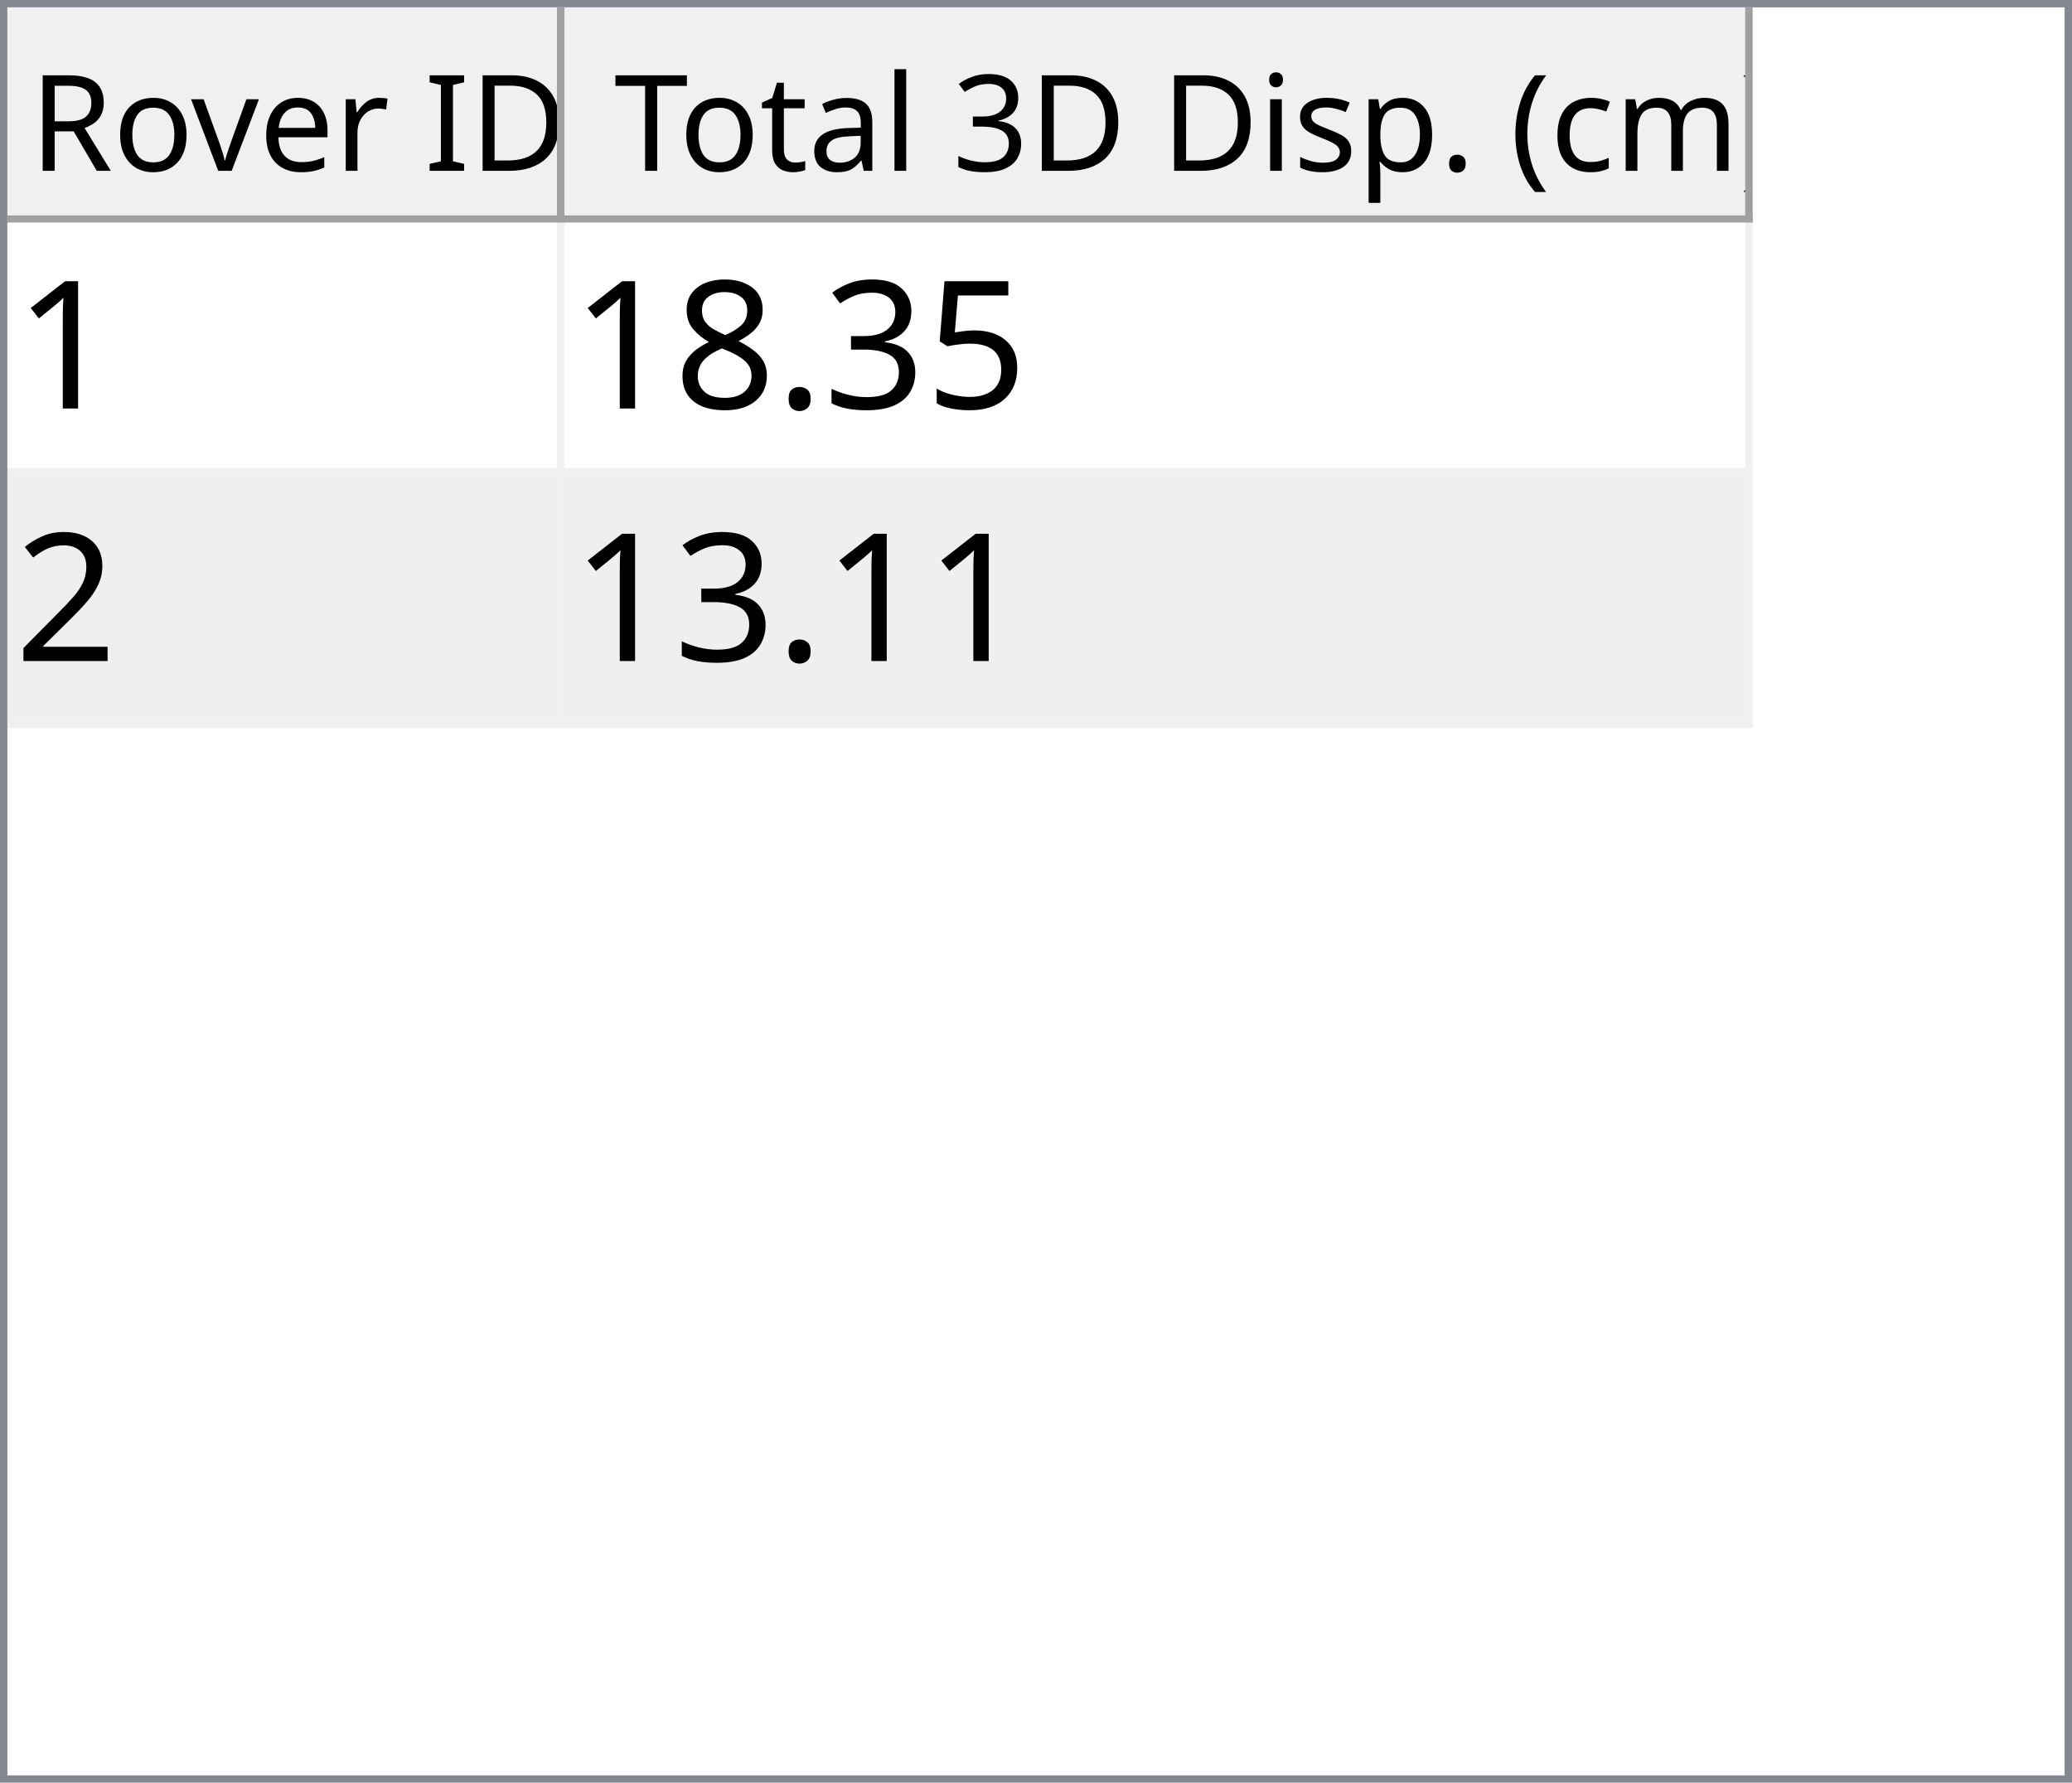
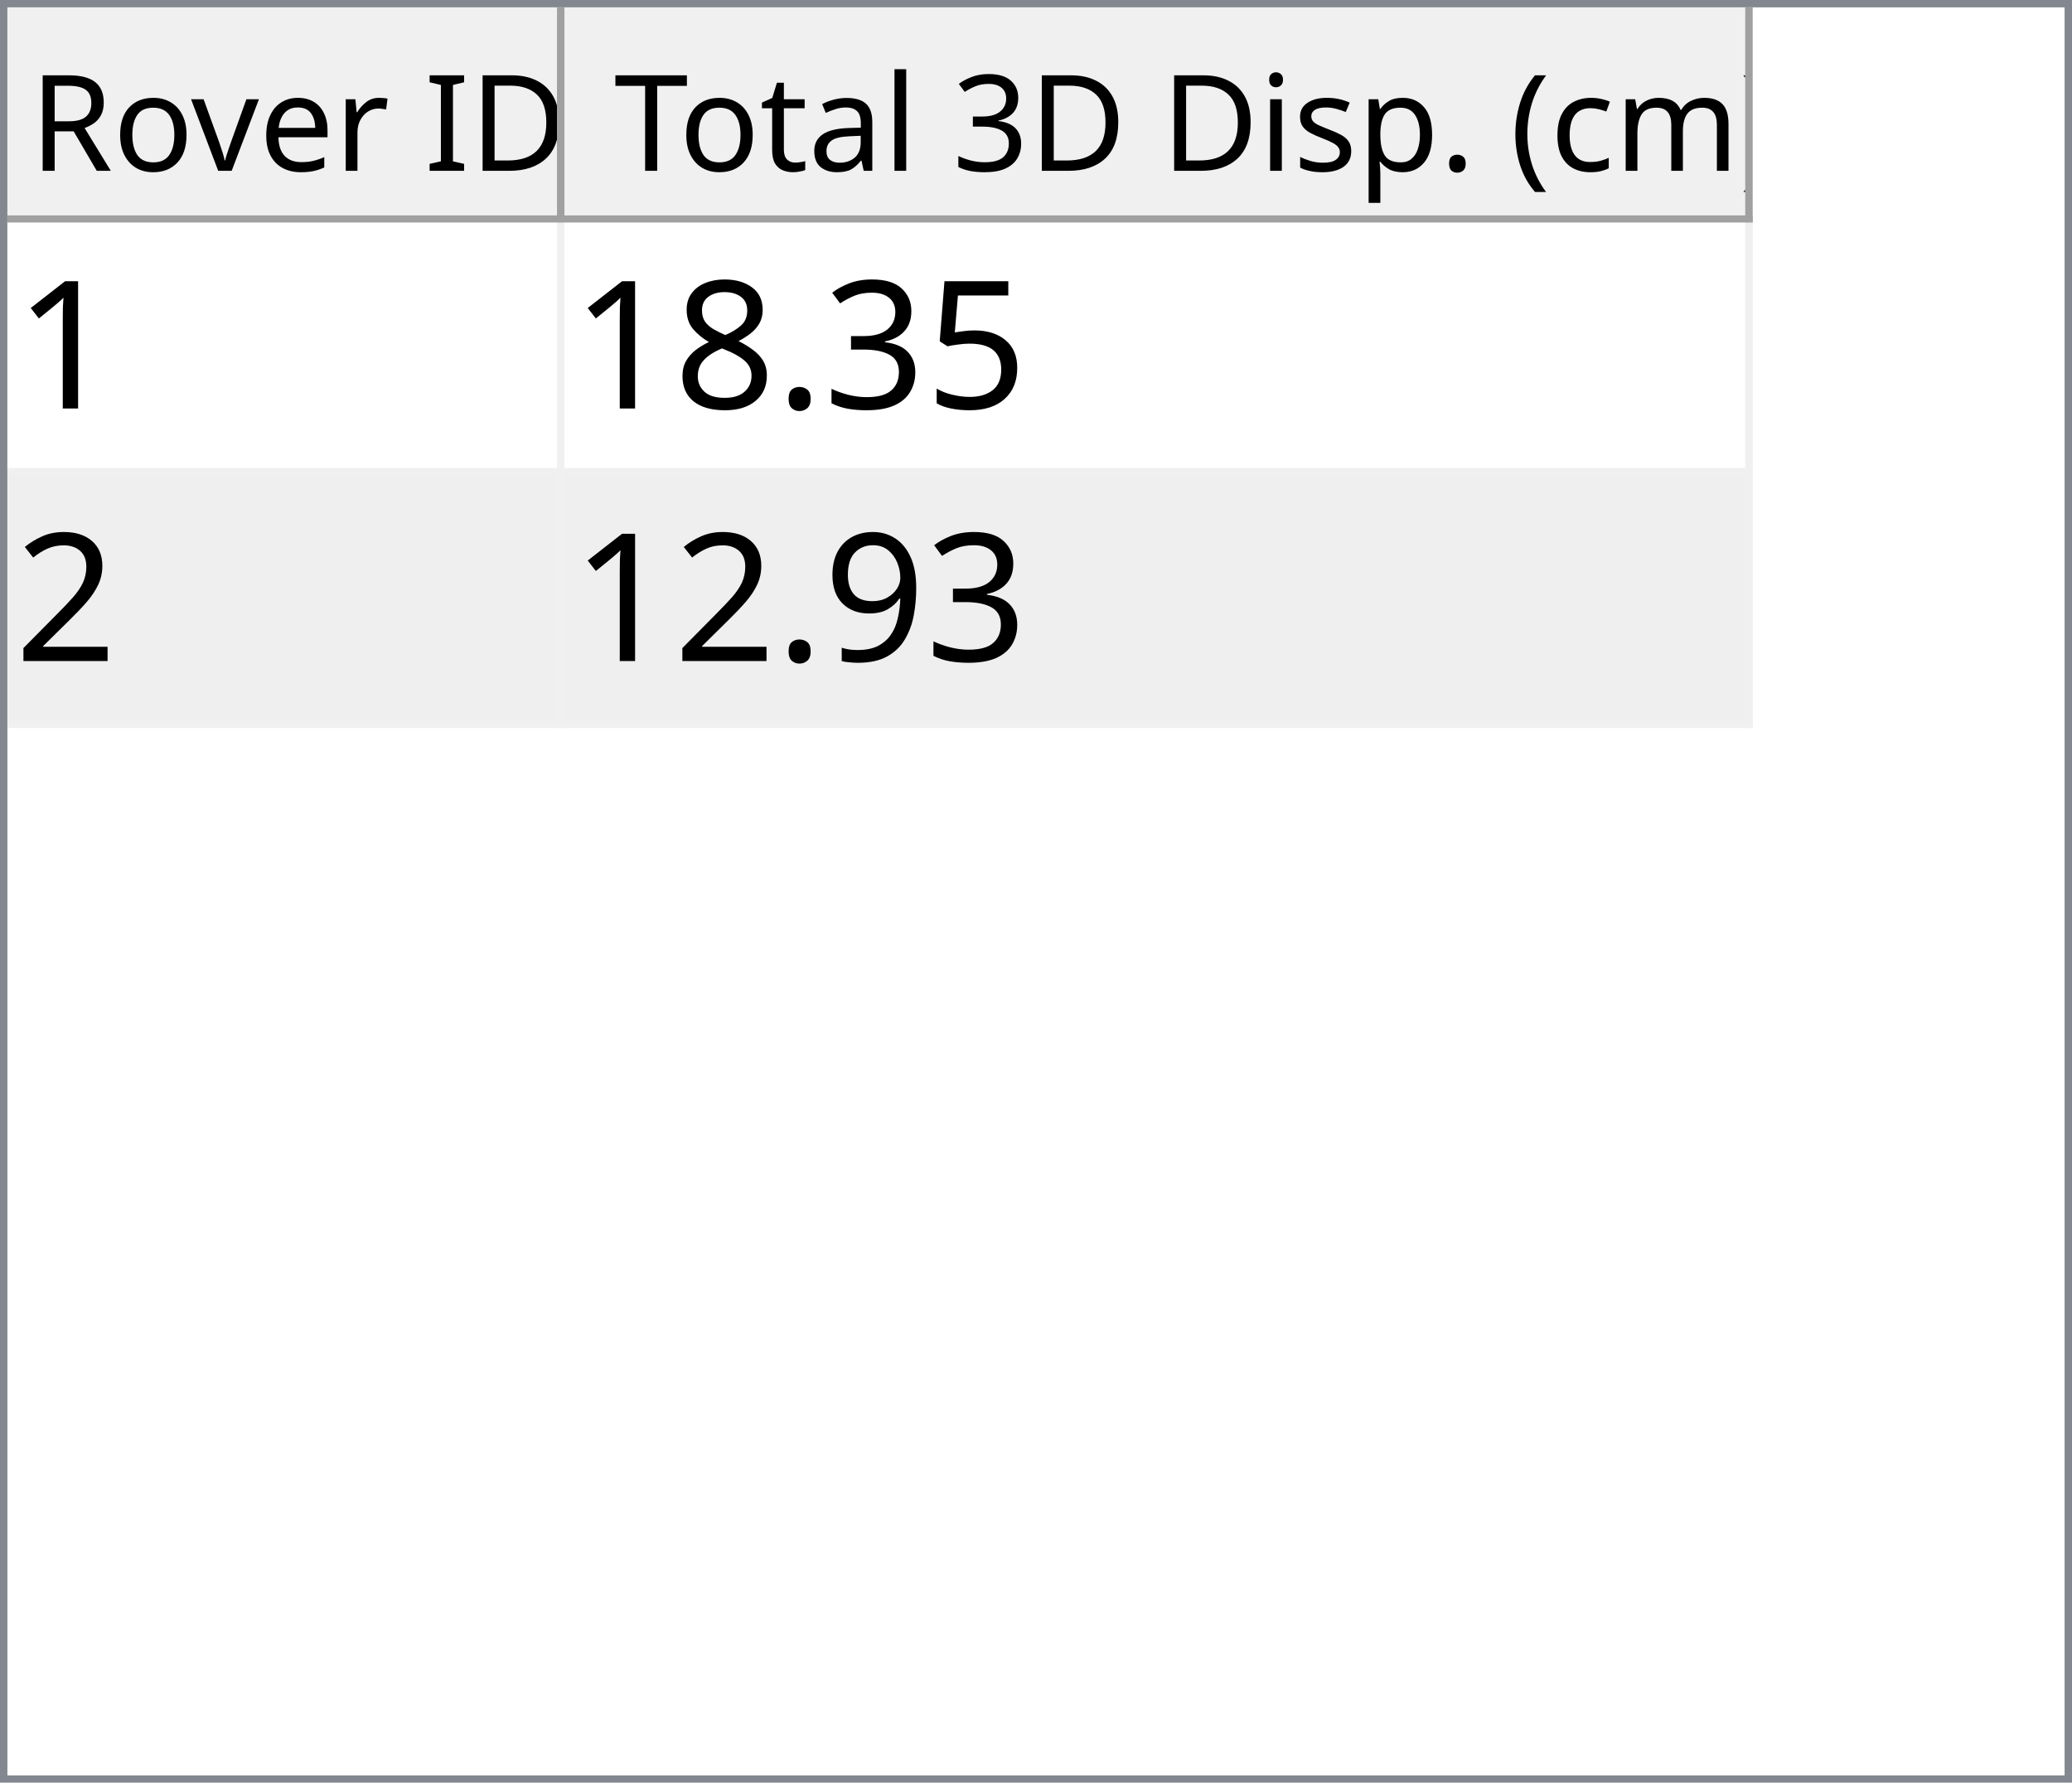
<svg xmlns="http://www.w3.org/2000/svg" style="fill-opacity:1; color-rendering:auto; color-interpolation:auto; text-rendering:auto; stroke:black; stroke-linecap:square; stroke-miterlimit:10; shape-rendering:auto; stroke-opacity:1; fill:black; stroke-dasharray:none; font-weight:normal; stroke-width:1; font-family:'Dialog'; font-style:normal; stroke-linejoin:miter; font-size:12px; stroke-dashoffset:0; image-rendering:auto;" width="279" height="240">
  <defs id="genericDefs" />
  <g>
    <defs id="defs1">
      <clipPath clipPathUnits="userSpaceOnUse" id="clipPath1">
        <path d="M0 0 L279 0 L279 240 L0 240 L0 0 Z" />
      </clipPath>
      <clipPath clipPathUnits="userSpaceOnUse" id="clipPath2">
        <path d="M0 0 L0 240 L279 240 L279 0 Z" />
      </clipPath>
      <clipPath clipPathUnits="userSpaceOnUse" id="clipPath3">
        <path d="M0 0 L0 29 L277 29 L277 0 Z" />
      </clipPath>
      <clipPath clipPathUnits="userSpaceOnUse" id="clipPath4">
        <path d="M0 0 L0 29 L75 29 L75 0 Z" />
      </clipPath>
      <clipPath clipPathUnits="userSpaceOnUse" id="clipPath5">
        <path d="M1 1 L1 28 L74 28 L74 1 Z" />
      </clipPath>
      <clipPath clipPathUnits="userSpaceOnUse" id="clipPath6">
        <path d="M0 0 L0 27 L73 27 L73 0 Z" />
      </clipPath>
      <clipPath clipPathUnits="userSpaceOnUse" id="clipPath7">
        <path d="M-0.5 -0.5 L-0.5 28.5 L74.5 28.5 L74.5 -0.5 Z" />
      </clipPath>
      <clipPath clipPathUnits="userSpaceOnUse" id="clipPath8">
        <path d="M0 0 L0 29 L160 29 L160 0 Z" />
      </clipPath>
      <clipPath clipPathUnits="userSpaceOnUse" id="clipPath9">
        <path d="M1 1 L1 28 L159 28 L159 1 Z" />
      </clipPath>
      <clipPath clipPathUnits="userSpaceOnUse" id="clipPath10">
        <path d="M0 0 L0 27 L158 27 L158 0 Z" />
      </clipPath>
      <clipPath clipPathUnits="userSpaceOnUse" id="clipPath11">
        <path d="M-0.5 -0.5 L-0.5 28.5 L159.5 28.5 L159.5 -0.5 Z" />
      </clipPath>
      <clipPath clipPathUnits="userSpaceOnUse" id="clipPath12">
        <path d="M0 0 L0 209 L277 209 L277 0 Z" />
      </clipPath>
      <clipPath clipPathUnits="userSpaceOnUse" id="clipPath13">
        <path d="M0 0 L0 68 L235 68 L235 0 Z" />
      </clipPath>
      <clipPath clipPathUnits="userSpaceOnUse" id="clipPath14">
        <path d="M-0.5 -0.5 L-0.5 67.5 L234.5 67.5 L234.5 -0.5 Z" />
      </clipPath>
      <clipPath clipPathUnits="userSpaceOnUse" id="clipPath15">
        <path d="M0 0 L0 33 L74 33 L74 0 Z" />
      </clipPath>
      <clipPath clipPathUnits="userSpaceOnUse" id="clipPath16">
        <path d="M0 0 L0 33 L159 33 L159 0 Z" />
      </clipPath>
      <font horiz-adv-x="64.551" id="font1">
        <font-face ascent="107.91" descent="25.098" units-per-em="100" style="font-style:normal; font-family:Segoe UI; font-weight:normal;" />
        <missing-glyph horiz-adv-x="64.551" d="M8.109 0 L8.109 68.266 L56.453 68.266 L56.453 0 L8.109 0 ZM15.328 7.234 L49.219 7.234 L49.219 61.031 L15.328 61.031 L15.328 7.234 Z" />
        <glyph unicode="D" horiz-adv-x="70.117" d="M9.188 0 L9.188 70.016 L28.516 70.016 Q65.531 70.016 65.531 35.891 Q65.531 19.672 55.25 9.836 Q44.969 0 27.734 0 L9.188 0 ZM17.391 62.594 L17.391 7.422 L27.828 7.422 Q41.609 7.422 49.273 14.797 Q56.938 22.172 56.938 35.688 Q56.938 62.594 28.328 62.594 L17.391 62.594 Z" />
        <glyph unicode="I" horiz-adv-x="26.611" d="M17.391 0 L9.188 0 L9.188 70.016 L17.391 70.016 L17.391 0 Z" />
        <glyph unicode=" " horiz-adv-x="27.393" d="" />
        <glyph unicode="r" horiz-adv-x="34.766" d="M34.188 41.891 Q32.078 43.5 28.125 43.5 Q23 43.5 19.555 38.672 Q16.109 33.844 16.109 25.484 L16.109 0 L8.109 0 L8.109 50 L16.109 50 L16.109 39.703 L16.312 39.703 Q18.016 44.969 21.531 47.922 Q25.047 50.875 29.391 50.875 Q32.516 50.875 34.188 50.203 L34.188 41.891 Z" />
        <glyph unicode="e" horiz-adv-x="52.295" d="M48.297 23 L12.984 23 Q13.188 14.656 17.484 10.109 Q21.781 5.562 29.297 5.562 Q37.75 5.562 44.828 11.141 L44.828 3.609 Q38.234 -1.172 27.391 -1.172 Q16.797 -1.172 10.742 5.641 Q4.688 12.453 4.688 24.812 Q4.688 36.469 11.305 43.82 Q17.922 51.172 27.734 51.172 Q37.547 51.172 42.922 44.828 Q48.297 38.484 48.297 27.203 L48.297 23 ZM40.094 29.781 Q40.047 36.719 36.75 40.578 Q33.453 44.438 27.594 44.438 Q21.922 44.438 17.969 40.383 Q14.016 36.328 13.094 29.781 L40.094 29.781 Z" />
        <glyph unicode="v" horiz-adv-x="47.9" d="M47.406 50 L27.484 0 L19.625 0 L0.688 50 L9.469 50 L22.172 13.672 Q23.578 9.672 23.922 6.688 L24.125 6.688 Q24.609 10.453 25.688 13.484 L38.969 50 L47.406 50 Z" />
        <glyph unicode="o" horiz-adv-x="58.594" d="M29 -1.172 Q17.922 -1.172 11.305 5.836 Q4.688 12.844 4.688 24.422 Q4.688 37.016 11.57 44.094 Q18.453 51.172 30.172 51.172 Q41.359 51.172 47.633 44.289 Q53.906 37.406 53.906 25.203 Q53.906 13.234 47.141 6.031 Q40.375 -1.172 29 -1.172 ZM29.594 44.438 Q21.875 44.438 17.383 39.188 Q12.891 33.938 12.891 24.703 Q12.891 15.828 17.43 10.695 Q21.969 5.562 29.594 5.562 Q37.359 5.562 41.531 10.594 Q45.703 15.625 45.703 24.906 Q45.703 34.281 41.531 39.359 Q37.359 44.438 29.594 44.438 Z" />
        <glyph unicode="R" horiz-adv-x="59.814" d="M59.375 0 L49.609 0 L37.891 19.625 Q36.281 22.359 34.766 24.289 Q33.25 26.219 31.664 27.438 Q30.078 28.656 28.25 29.219 Q26.422 29.781 24.125 29.781 L17.391 29.781 L17.391 0 L9.188 0 L9.188 70.016 L30.078 70.016 Q34.672 70.016 38.555 68.867 Q42.438 67.719 45.289 65.375 Q48.141 63.031 49.758 59.547 Q51.375 56.062 51.375 51.375 Q51.375 47.703 50.273 44.656 Q49.172 41.609 47.148 39.211 Q45.125 36.812 42.266 35.133 Q39.406 33.453 35.844 32.516 L35.844 32.328 Q37.594 31.547 38.891 30.547 Q40.188 29.547 41.359 28.18 Q42.531 26.812 43.68 25.078 Q44.828 23.344 46.234 21.047 L59.375 0 ZM17.391 62.594 L17.391 37.203 L28.516 37.203 Q31.594 37.203 34.203 38.133 Q36.812 39.062 38.719 40.797 Q40.625 42.531 41.703 45.047 Q42.781 47.562 42.781 50.688 Q42.781 56.297 39.141 59.445 Q35.5 62.594 28.609 62.594 L17.391 62.594 Z" />
        <glyph unicode=")" horiz-adv-x="30.176" d="M8.297 -15.922 L1.172 -15.922 Q16.406 2.344 16.406 26.812 Q16.406 51.469 1.078 70.016 L8.297 70.016 Q23.531 52.156 23.531 26.703 Q23.531 1.375 8.297 -15.922 Z" />
        <glyph unicode="m" horiz-adv-x="86.133" d="M79.109 0 L71.094 0 L71.094 28.719 Q71.094 37.016 68.531 40.727 Q65.969 44.438 59.906 44.438 Q54.781 44.438 51.195 39.75 Q47.609 35.062 47.609 28.516 L47.609 0 L39.594 0 L39.594 29.688 Q39.594 44.438 28.219 44.438 Q22.953 44.438 19.531 40.016 Q16.109 35.594 16.109 28.516 L16.109 0 L8.109 0 L8.109 50 L16.109 50 L16.109 42.094 L16.312 42.094 Q21.625 51.172 31.844 51.172 Q36.969 51.172 40.773 48.312 Q44.578 45.453 46 40.828 Q51.562 51.172 62.594 51.172 Q79.109 51.172 79.109 30.812 L79.109 0 Z" />
        <glyph unicode="c" horiz-adv-x="46.191" d="M42.188 2.297 Q36.422 -1.172 28.516 -1.172 Q17.828 -1.172 11.258 5.789 Q4.688 12.75 4.688 23.828 Q4.688 36.188 11.766 43.68 Q18.844 51.172 30.672 51.172 Q37.25 51.172 42.281 48.734 L42.281 40.531 Q36.719 44.438 30.375 44.438 Q22.703 44.438 17.797 38.945 Q12.891 33.453 12.891 24.516 Q12.891 15.719 17.508 10.641 Q22.125 5.562 29.891 5.562 Q36.422 5.562 42.188 9.906 L42.188 2.297 Z" />
        <glyph unicode="(" horiz-adv-x="30.176" d="M29.109 -15.922 L21.969 -15.922 Q6.844 1.375 6.844 26.703 Q6.844 52.156 21.969 70.016 L29.203 70.016 Q13.875 51.469 13.875 26.812 Q13.875 2.344 29.109 -15.922 Z" />
        <glyph unicode="." horiz-adv-x="21.68" d="M10.891 -1.078 Q8.641 -1.078 7.055 0.539 Q5.469 2.156 5.469 4.391 Q5.469 6.641 7.055 8.273 Q8.641 9.906 10.891 9.906 Q13.188 9.906 14.797 8.273 Q16.406 6.641 16.406 4.391 Q16.406 2.156 14.797 0.539 Q13.188 -1.078 10.891 -1.078 Z" />
        <glyph unicode="p" horiz-adv-x="58.789" d="M16.312 7.234 L16.109 7.234 L16.109 -23 L8.109 -23 L8.109 50 L16.109 50 L16.109 41.219 L16.312 41.219 Q22.219 51.172 33.594 51.172 Q43.266 51.172 48.688 44.461 Q54.109 37.75 54.109 26.469 Q54.109 13.922 48 6.375 Q41.891 -1.172 31.297 -1.172 Q21.578 -1.172 16.312 7.234 ZM16.109 27.391 L16.109 20.406 Q16.109 14.203 20.141 9.883 Q24.172 5.562 30.375 5.562 Q37.641 5.562 41.773 11.133 Q45.906 16.703 45.906 26.609 Q45.906 34.969 42.047 39.703 Q38.188 44.438 31.594 44.438 Q24.609 44.438 20.359 39.578 Q16.109 34.719 16.109 27.391 Z" />
        <glyph unicode="s" horiz-adv-x="42.432" d="M5.078 1.812 L5.078 10.406 Q11.625 5.562 19.484 5.562 Q30.031 5.562 30.031 12.594 Q30.031 14.594 29.125 15.992 Q28.219 17.391 26.68 18.461 Q25.141 19.531 23.07 20.383 Q21 21.234 18.609 22.172 Q15.281 23.484 12.766 24.828 Q10.25 26.172 8.57 27.859 Q6.891 29.547 6.031 31.695 Q5.172 33.844 5.172 36.719 Q5.172 40.234 6.789 42.945 Q8.406 45.656 11.086 47.484 Q13.766 49.312 17.211 50.242 Q20.656 51.172 24.312 51.172 Q30.812 51.172 35.938 48.922 L35.938 40.828 Q30.422 44.438 23.25 44.438 Q21 44.438 19.195 43.922 Q17.391 43.406 16.094 42.477 Q14.797 41.547 14.086 40.258 Q13.375 38.969 13.375 37.406 Q13.375 35.453 14.086 34.133 Q14.797 32.812 16.164 31.789 Q17.531 30.766 19.484 29.938 Q21.438 29.109 23.922 28.125 Q27.25 26.859 29.883 25.516 Q32.516 24.172 34.375 22.484 Q36.234 20.797 37.234 18.602 Q38.234 16.406 38.234 13.375 Q38.234 9.672 36.602 6.938 Q34.969 4.203 32.234 2.398 Q29.5 0.594 25.93 -0.289 Q22.359 -1.172 18.453 -1.172 Q10.75 -1.172 5.078 1.812 Z" />
        <glyph unicode="i" horiz-adv-x="24.219" d="M12.203 62.703 Q10.062 62.703 8.547 64.164 Q7.031 65.625 7.031 67.875 Q7.031 70.125 8.547 71.609 Q10.062 73.094 12.203 73.094 Q14.406 73.094 15.945 71.609 Q17.484 70.125 17.484 67.875 Q17.484 65.719 15.945 64.211 Q14.406 62.703 12.203 62.703 ZM16.109 0 L8.109 0 L8.109 50 L16.109 50 L16.109 0 Z" />
        <glyph unicode="3" horiz-adv-x="53.906" d="M46.531 19.828 Q46.531 15.094 44.75 11.211 Q42.969 7.328 39.719 4.57 Q36.469 1.812 31.93 0.297 Q27.391 -1.219 21.922 -1.219 Q11.922 -1.219 6 2.594 L6 11.188 Q13.094 5.609 22.219 5.609 Q25.875 5.609 28.828 6.539 Q31.781 7.469 33.906 9.227 Q36.031 10.984 37.18 13.477 Q38.328 15.969 38.328 19.094 Q38.328 32.812 18.797 32.812 L12.984 32.812 L12.984 39.594 L18.5 39.594 Q35.797 39.594 35.797 52.484 Q35.797 64.406 22.609 64.406 Q15.188 64.406 8.688 59.422 L8.688 67.188 Q15.375 71.188 24.609 71.188 Q29 71.188 32.57 69.969 Q36.141 68.75 38.68 66.555 Q41.219 64.359 42.609 61.281 Q44 58.203 44 54.5 Q44 40.672 30.031 36.719 L30.031 36.531 Q33.594 36.141 36.625 34.797 Q39.656 33.453 41.852 31.305 Q44.047 29.156 45.289 26.25 Q46.531 23.344 46.531 19.828 Z" />
        <glyph unicode="l" horiz-adv-x="24.219" d="M16.109 0 L8.109 0 L8.109 74.031 L16.109 74.031 L16.109 0 Z" />
        <glyph unicode="a" horiz-adv-x="50.879" d="M43.891 0 L35.891 0 L35.891 7.812 L35.688 7.812 Q30.469 -1.172 20.312 -1.172 Q12.844 -1.172 8.617 2.781 Q4.391 6.734 4.391 13.281 Q4.391 27.297 20.906 29.594 L35.891 31.688 Q35.891 44.438 25.594 44.438 Q16.547 44.438 9.281 38.281 L9.281 46.484 Q16.656 51.172 26.266 51.172 Q43.891 51.172 43.891 32.516 L43.891 0 ZM35.891 25.297 L23.828 23.641 Q18.266 22.859 15.43 20.875 Q12.594 18.891 12.594 13.875 Q12.594 10.203 15.211 7.883 Q17.828 5.562 22.172 5.562 Q28.125 5.562 32.008 9.742 Q35.891 13.922 35.891 20.312 L35.891 25.297 Z" />
        <glyph unicode="t" horiz-adv-x="33.887" d="M31.297 0.484 Q28.469 -1.078 23.828 -1.078 Q10.688 -1.078 10.688 13.578 L10.688 43.172 L2.094 43.172 L2.094 50 L10.688 50 L10.688 62.203 L18.703 64.797 L18.703 50 L31.297 50 L31.297 43.172 L18.703 43.172 L18.703 14.984 Q18.703 9.969 20.414 7.82 Q22.125 5.672 26.078 5.672 Q29.109 5.672 31.297 7.328 L31.297 0.484 Z" />
        <glyph unicode="T" horiz-adv-x="52.393" d="M50.594 62.594 L30.375 62.594 L30.375 0 L22.172 0 L22.172 62.594 L2 62.594 L2 70.016 L50.594 70.016 L50.594 62.594 Z" />
      </font>
      <font horiz-adv-x="75.0" id="font2">
        <font-face ascent="100.537" descent="21.973" units-per-em="100" style="font-style:normal; font-family:sans-serif; font-weight:normal;" />
        <missing-glyph horiz-adv-x="75.0" d="M12.5 0 L12.5 62.5 L62.5 62.5 L62.5 0 L12.5 0 ZM14.062 1.562 L60.938 1.562 L60.938 60.938 L14.062 60.938 L14.062 1.562 Z" />
        <glyph unicode="1" horiz-adv-x="55.615" d="M37.25 0 L28.469 0 L28.469 56 Q25.297 52.984 20.141 49.953 Q14.984 46.922 10.891 45.406 L10.891 53.906 Q18.266 57.375 23.781 62.305 Q29.297 67.234 31.594 71.875 L37.25 71.875 L37.25 0 Z" />
        <glyph unicode="5" horiz-adv-x="55.615" d="M4.156 18.75 L13.375 19.531 Q14.406 12.797 18.141 9.398 Q21.875 6 27.156 6 Q33.5 6 37.891 10.789 Q42.281 15.578 42.281 23.484 Q42.281 31 38.062 35.352 Q33.844 39.703 27 39.703 Q22.75 39.703 19.336 37.773 Q15.922 35.844 13.969 32.766 L5.719 33.844 L12.641 70.609 L48.25 70.609 L48.25 62.203 L19.672 62.203 L15.828 42.969 Q22.266 47.469 29.344 47.469 Q38.719 47.469 45.164 40.969 Q51.609 34.469 51.609 24.266 Q51.609 14.547 45.953 7.469 Q39.062 -1.219 27.156 -1.219 Q17.391 -1.219 11.211 4.25 Q5.031 9.719 4.156 18.75 Z" />
        <glyph unicode="3" horiz-adv-x="55.615" d="M4.203 18.891 L12.984 20.062 Q14.5 12.594 18.141 9.297 Q21.781 6 27 6 Q33.203 6 37.477 10.297 Q41.75 14.594 41.75 20.953 Q41.75 27 37.797 30.93 Q33.844 34.859 27.734 34.859 Q25.25 34.859 21.531 33.891 L22.516 41.609 Q23.391 41.5 23.922 41.5 Q29.547 41.5 34.039 44.43 Q38.531 47.359 38.531 53.469 Q38.531 58.297 35.258 61.477 Q31.984 64.656 26.812 64.656 Q21.688 64.656 18.266 61.43 Q14.844 58.203 13.875 51.766 L5.078 53.328 Q6.688 62.156 12.398 67.016 Q18.109 71.875 26.609 71.875 Q32.469 71.875 37.398 69.359 Q42.328 66.844 44.945 62.5 Q47.562 58.156 47.562 53.266 Q47.562 48.641 45.07 44.828 Q42.578 41.016 37.703 38.766 Q44.047 37.312 47.562 32.695 Q51.078 28.078 51.078 21.141 Q51.078 11.766 44.242 5.25 Q37.406 -1.266 26.953 -1.266 Q17.531 -1.266 11.305 4.352 Q5.078 9.969 4.203 18.891 Z" />
        <glyph unicode="." horiz-adv-x="27.783" d="M9.078 0 L9.078 10.016 L19.094 10.016 L19.094 0 L9.078 0 Z" />
        <glyph unicode="8" horiz-adv-x="55.615" d="M17.672 38.812 Q12.203 40.828 9.57 44.539 Q6.938 48.25 6.938 53.422 Q6.938 61.234 12.555 66.555 Q18.172 71.875 27.484 71.875 Q36.859 71.875 42.578 66.43 Q48.297 60.984 48.297 53.172 Q48.297 48.188 45.68 44.508 Q43.062 40.828 37.75 38.812 Q44.344 36.672 47.781 31.883 Q51.219 27.094 51.219 20.453 Q51.219 11.281 44.727 5.031 Q38.234 -1.219 27.641 -1.219 Q17.047 -1.219 10.547 5.055 Q4.047 11.328 4.047 20.703 Q4.047 27.688 7.594 32.398 Q11.141 37.109 17.672 38.812 ZM15.922 53.719 Q15.922 48.641 19.195 45.414 Q22.469 42.188 27.688 42.188 Q32.766 42.188 36.016 45.383 Q39.266 48.578 39.266 53.219 Q39.266 58.062 35.914 61.359 Q32.562 64.656 27.594 64.656 Q22.562 64.656 19.242 61.43 Q15.922 58.203 15.922 53.719 ZM13.094 20.656 Q13.094 16.891 14.875 13.375 Q16.656 9.859 20.172 7.93 Q23.688 6 27.734 6 Q34.031 6 38.133 10.055 Q42.234 14.109 42.234 20.359 Q42.234 26.703 38.016 30.859 Q33.797 35.016 27.438 35.016 Q21.234 35.016 17.164 30.914 Q13.094 26.812 13.094 20.656 Z" />
        <glyph unicode="2" horiz-adv-x="55.615" d="M50.344 8.453 L50.344 0 L3.031 0 Q2.938 3.172 4.047 6.109 Q5.859 10.938 9.836 15.625 Q13.812 20.312 21.344 26.469 Q33.016 36.031 37.117 41.625 Q41.219 47.219 41.219 52.203 Q41.219 57.422 37.477 61.008 Q33.734 64.594 27.734 64.594 Q21.391 64.594 17.578 60.789 Q13.766 56.984 13.719 50.25 L4.688 51.172 Q5.609 61.281 11.664 66.578 Q17.719 71.875 27.938 71.875 Q38.234 71.875 44.242 66.164 Q50.25 60.453 50.25 52 Q50.25 47.703 48.492 43.555 Q46.734 39.406 42.656 34.812 Q38.578 30.219 29.109 22.219 Q21.188 15.578 18.945 13.211 Q16.703 10.844 15.234 8.453 L50.344 8.453 Z" />
+         <glyph unicode="9" horiz-adv-x="55.615" d="M5.469 16.547 L13.922 17.328 Q14.984 11.375 18.016 8.688 Q21.047 6 25.781 6 Q29.828 6 32.883 7.859 Q35.938 9.719 37.891 12.82 Q39.844 15.922 41.164 21.195 Q42.484 26.469 42.484 31.938 Q42.484 32.516 42.438 33.688 Q39.797 29.5 35.234 26.883 Q30.672 24.266 25.344 24.266 Q16.453 24.266 10.305 30.711 Q4.156 37.156 4.156 47.703 Q4.156 58.594 10.578 65.234 Q17 71.875 26.656 71.875 Q33.641 71.875 39.43 68.117 Q45.219 64.359 48.219 57.398 Q51.219 50.438 51.219 37.25 Q51.219 23.531 48.242 15.406 Q45.266 7.281 39.383 3.031 Q33.5 -1.219 25.594 -1.219 Q17.188 -1.219 11.867 3.445 Q6.547 8.109 5.469 16.547 ZM41.453 48.141 Q41.453 55.719 37.43 60.156 Q33.406 64.594 27.734 64.594 Q21.875 64.594 17.531 59.812 Q13.188 55.031 13.188 47.406 Q13.188 40.578 17.312 36.305 Q21.438 32.031 27.484 32.031 Q33.594 32.031 37.523 36.305 Q41.453 40.578 41.453 48.141 Z" />
      </font>
    </defs>
    <g style="fill:white; stroke:white;">
      <rect x="0" y="0" width="279" style="clip-path:url(#clipPath1); stroke:none;" height="240" />
    </g>
    <g style="fill:white; text-rendering:optimizeSpeed; color-rendering:optimizeSpeed; image-rendering:optimizeSpeed; shape-rendering:crispEdges; stroke:white; color-interpolation:sRGB;">
      <rect x="0" width="279" height="240" y="0" style="stroke:none;" />
      <path style="stroke:none;" d="M0 240 L279 240 L279 0 L0 0 Z" />
    </g>
    <g style="fill:rgb(240,240,240); font-size:18px; font-family:'Segoe UI'; stroke:rgb(240,240,240);">
      <rect x="0" y="0" width="279" style="clip-path:url(#clipPath2); stroke:none;" height="240" />
    </g>
    <g style="fill:rgb(130,135,144); font-size:18px; font-family:'Segoe UI'; stroke:rgb(130,135,144);">
      <path d="M0 0 L279 0 L279 240 L0 240 L0 0 ZM1 1 L278 1 L278 239 L1 239 L1 1 Z" style="fill-rule:evenodd; clip-path:url(#clipPath2); stroke:none;" />
    </g>
    <g style="fill:white; font-size:18px; font-family:'Segoe UI'; stroke:white;" transform="translate(1,1)">
      <rect x="0" y="0" width="277" style="clip-path:url(#clipPath3); stroke:none;" height="29" />
    </g>
    <g style="fill:rgb(240,240,240); font-size:18px; font-family:'Segoe UI'; stroke:rgb(240,240,240);" transform="translate(1,1)">
      <rect x="0" y="0" width="75" style="clip-path:url(#clipPath4); stroke:none;" height="29" />
    </g>
    <g style="font-family:'Segoe UI'; font-size:18px;" transform="translate(2,2)">
      <text x="2" xml:space="preserve" y="21" style="clip-path:url(#clipPath6); stroke:none;">Rover ID</text>
    </g>
    <g transform="translate(1.5,1.5)" style="fill:rgb(160,160,160); font-size:18px; font-family:'Segoe UI'; stroke:rgb(160,160,160); stroke-linejoin:bevel;">
      <line x1="74" x2="74" y1="0" style="fill:none; clip-path:url(#clipPath7);" y2="28" />
    </g>
    <g transform="matrix(1,0,0,1,1,1) translate(0.5,0.5)" style="fill:rgb(160,160,160); font-size:18px; font-family:'Segoe UI'; stroke:rgb(160,160,160); stroke-linejoin:bevel;">
      <line x1="0" x2="74" y1="28" style="fill:none; clip-path:url(#clipPath7);" y2="28" />
    </g>
    <g style="fill:rgb(240,240,240); font-size:18px; font-family:'Segoe UI'; stroke:rgb(240,240,240);" transform="translate(76,1)">
      <rect x="0" y="0" width="160" style="clip-path:url(#clipPath8); stroke:none;" height="29" />
    </g>
    <g style="font-family:'Segoe UI'; font-size:18px;" transform="translate(77,2)">
      <text x="1" xml:space="preserve" y="21" style="clip-path:url(#clipPath10); stroke:none;"> Total 3D Disp. (cm)</text>
    </g>
    <g transform="translate(76.5,1.5)" style="fill:rgb(160,160,160); font-size:18px; font-family:'Segoe UI'; stroke:rgb(160,160,160); stroke-linejoin:bevel;">
      <line x1="159" x2="159" y1="0" style="fill:none; clip-path:url(#clipPath11);" y2="28" />
    </g>
    <g transform="matrix(1,0,0,1,76,1) translate(0.5,0.5)" style="fill:rgb(160,160,160); font-size:18px; font-family:'Segoe UI'; stroke:rgb(160,160,160); stroke-linejoin:bevel;">
      <line x1="0" x2="159" y1="28" style="fill:none; clip-path:url(#clipPath11);" y2="28" />
    </g>
    <g style="fill:white; font-size:18px; font-family:'Segoe UI'; stroke:white;" transform="translate(1,30)">
      <rect x="0" y="0" width="277" style="clip-path:url(#clipPath12); stroke:none;" height="209" />
    </g>
    <g style="fill:rgb(240,240,240); font-size:24px; font-family:sans-serif; stroke:rgb(240,240,240);" transform="translate(1,30)">
      <rect x="0" y="0" width="235" style="clip-path:url(#clipPath13); stroke:none;" height="68" />
      <line transform="translate(0.5,0.5)" x1="0" x2="234" y1="33" style="clip-path:url(#clipPath14); fill:none; stroke-linejoin:bevel;" y2="33" />
    </g>
    <g transform="matrix(1,0,0,1,1,30) translate(0.5,0.5)" style="fill:rgb(240,240,240); font-size:24px; font-family:sans-serif; stroke:rgb(240,240,240); stroke-linejoin:bevel;">
      <line x1="0" x2="234" y1="67" style="fill:none; clip-path:url(#clipPath14);" y2="67" />
    </g>
    <g transform="matrix(1,0,0,1,1,30) translate(0.5,0.5)" style="fill:rgb(240,240,240); font-size:24px; font-family:sans-serif; stroke:rgb(240,240,240); stroke-linejoin:bevel;">
      <line x1="74" x2="74" y1="0" style="fill:none; clip-path:url(#clipPath14);" y2="67" />
    </g>
    <g transform="matrix(1,0,0,1,1,30) translate(0.5,0.5)" style="fill:rgb(240,240,240); font-size:24px; font-family:sans-serif; stroke:rgb(240,240,240); stroke-linejoin:bevel;">
      <line x1="234" x2="234" y1="0" style="fill:none; clip-path:url(#clipPath14);" y2="67" />
    </g>
    <g style="fill:white; font-size:24px; font-family:sans-serif; stroke:white;" transform="matrix(1,0,0,1,1,30)">
      <rect x="0" y="0" width="74" style="clip-path:url(#clipPath15); stroke:none;" height="33" />
      <text x="1" y="25" style="fill:black; clip-path:url(#clipPath15); stroke:none;" xml:space="preserve">1</text>
    </g>
    <g style="fill:white; font-size:24px; font-family:sans-serif; stroke:white;" transform="matrix(1,0,0,1,1,30) translate(75,0)">
      <rect x="0" y="0" width="159" style="clip-path:url(#clipPath16); stroke:none;" height="33" />
      <text x="1" y="25" style="fill:black; clip-path:url(#clipPath16); stroke:none;" xml:space="preserve">18.35</text>
    </g>
    <g style="fill:rgb(239,239,239); font-size:24px; font-family:sans-serif; stroke:rgb(239,239,239);" transform="matrix(1,0,0,1,1,30) translate(0,34)">
      <rect x="0" y="0" width="74" style="clip-path:url(#clipPath15); stroke:none;" height="33" />
      <text x="1" y="25" style="fill:black; clip-path:url(#clipPath15); stroke:none;" xml:space="preserve">2</text>
    </g>
    <g style="fill:rgb(239,239,239); font-size:24px; font-family:sans-serif; stroke:rgb(239,239,239);" transform="matrix(1,0,0,1,1,30) translate(75,34)">
      <rect x="0" y="0" width="159" style="clip-path:url(#clipPath16); stroke:none;" height="33" />
-       <text x="1" y="25" style="fill:black; clip-path:url(#clipPath16); stroke:none;" xml:space="preserve">13.11</text>
+       <text x="1" y="25" style="fill:black; clip-path:url(#clipPath16); stroke:none;" xml:space="preserve">12.93</text>
    </g>
  </g>
</svg>
